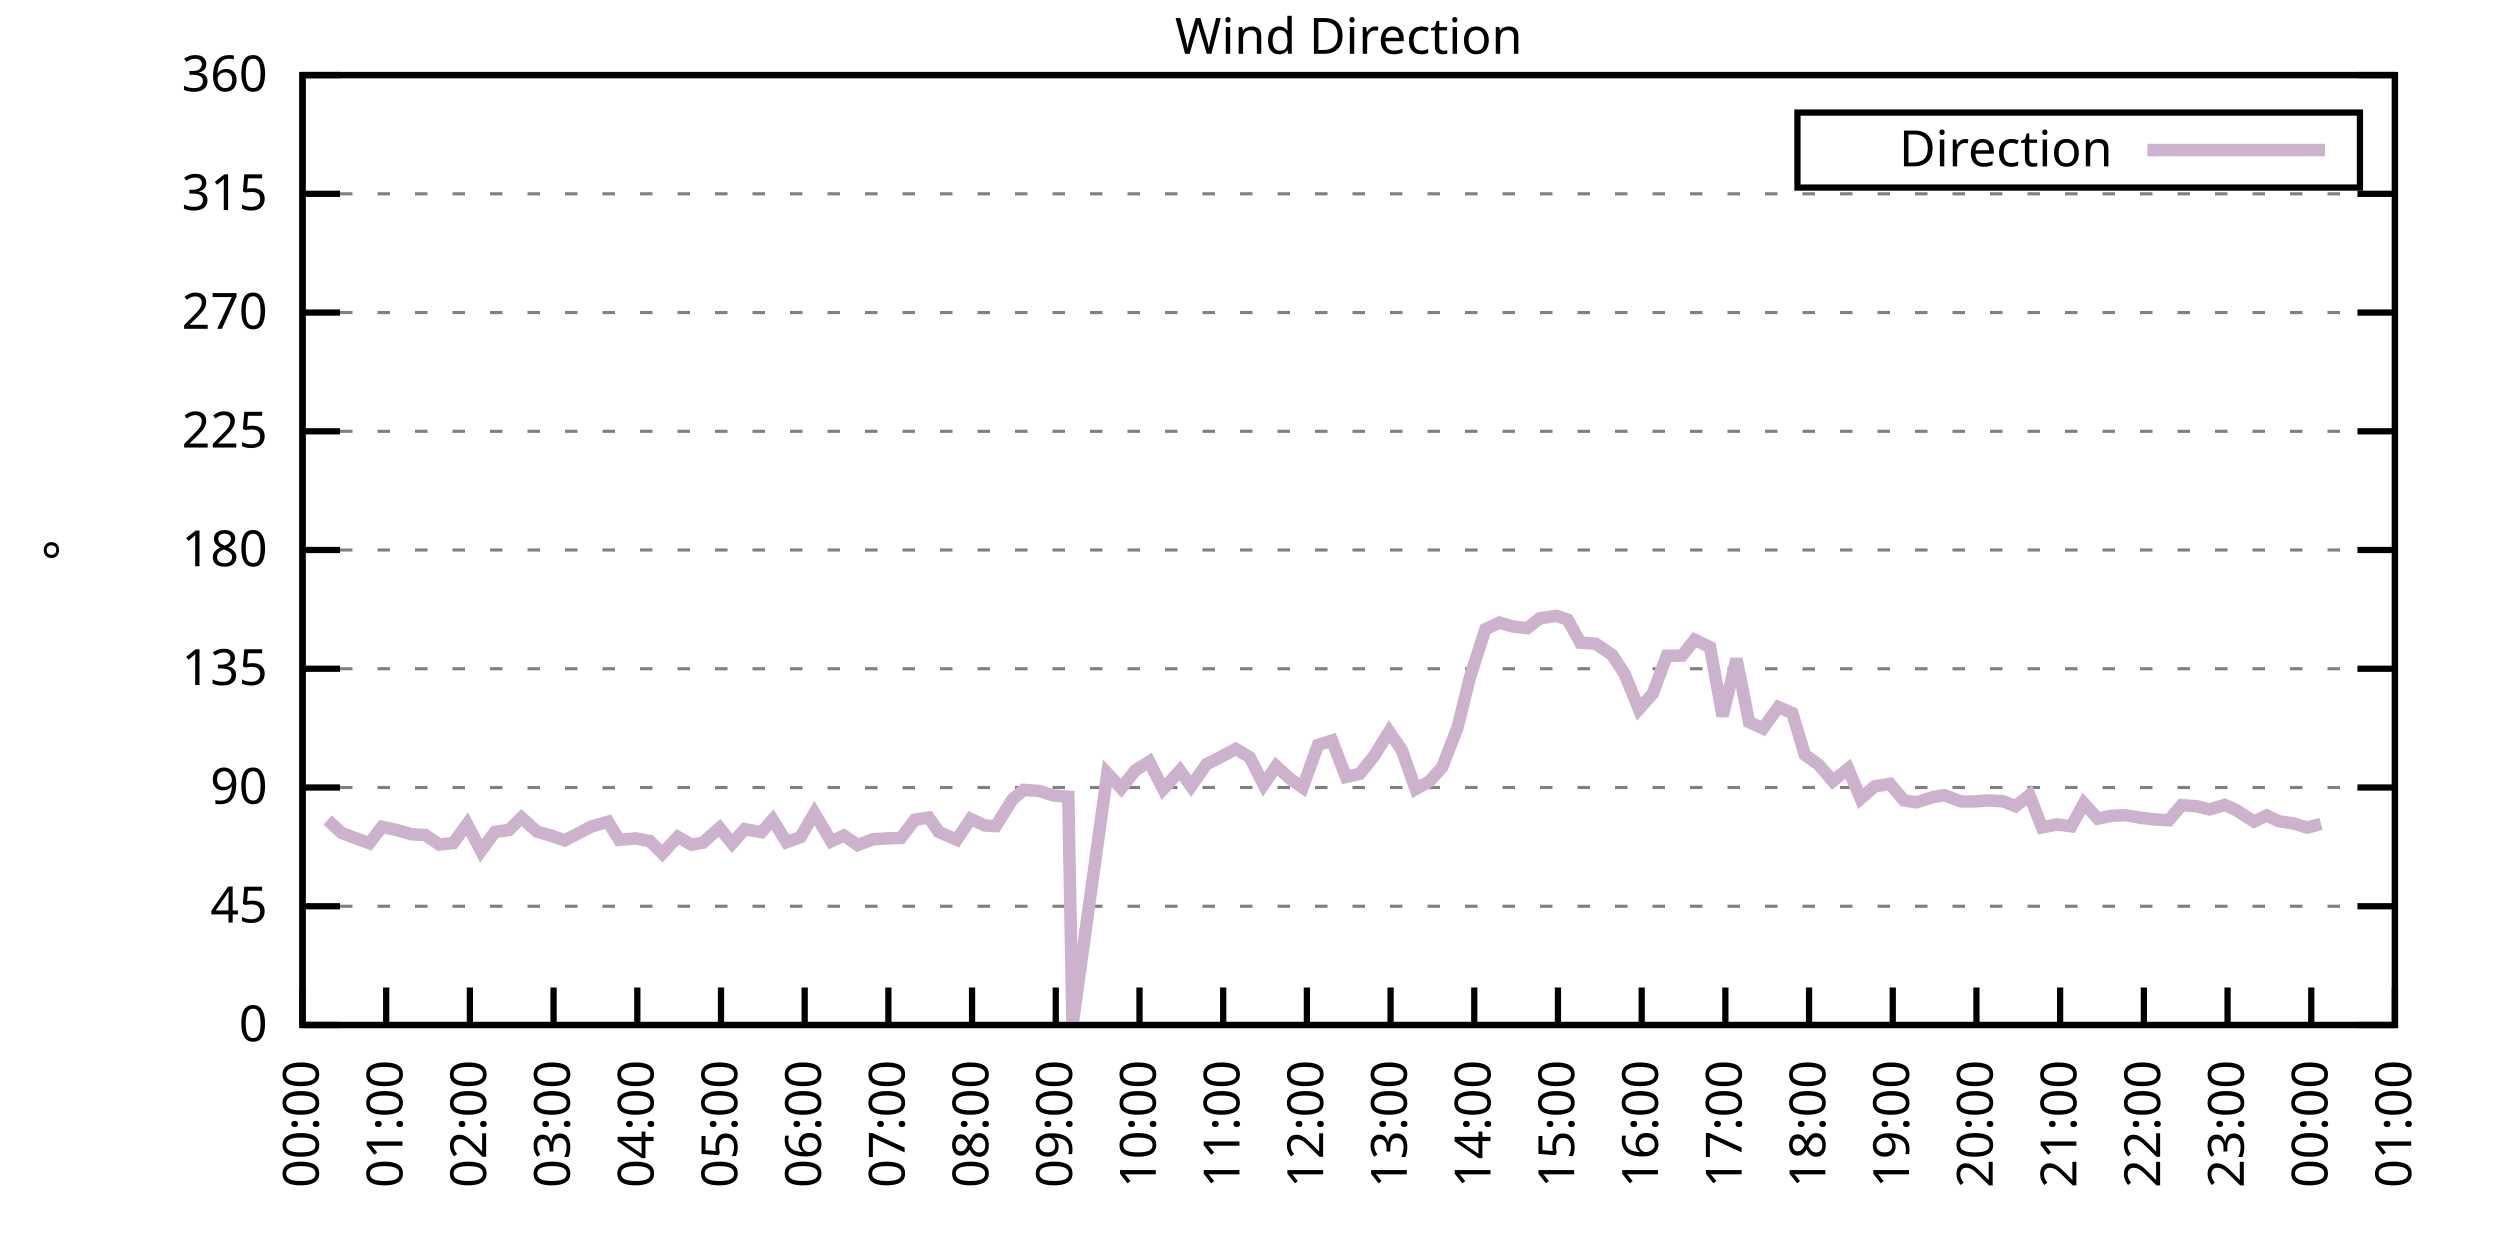
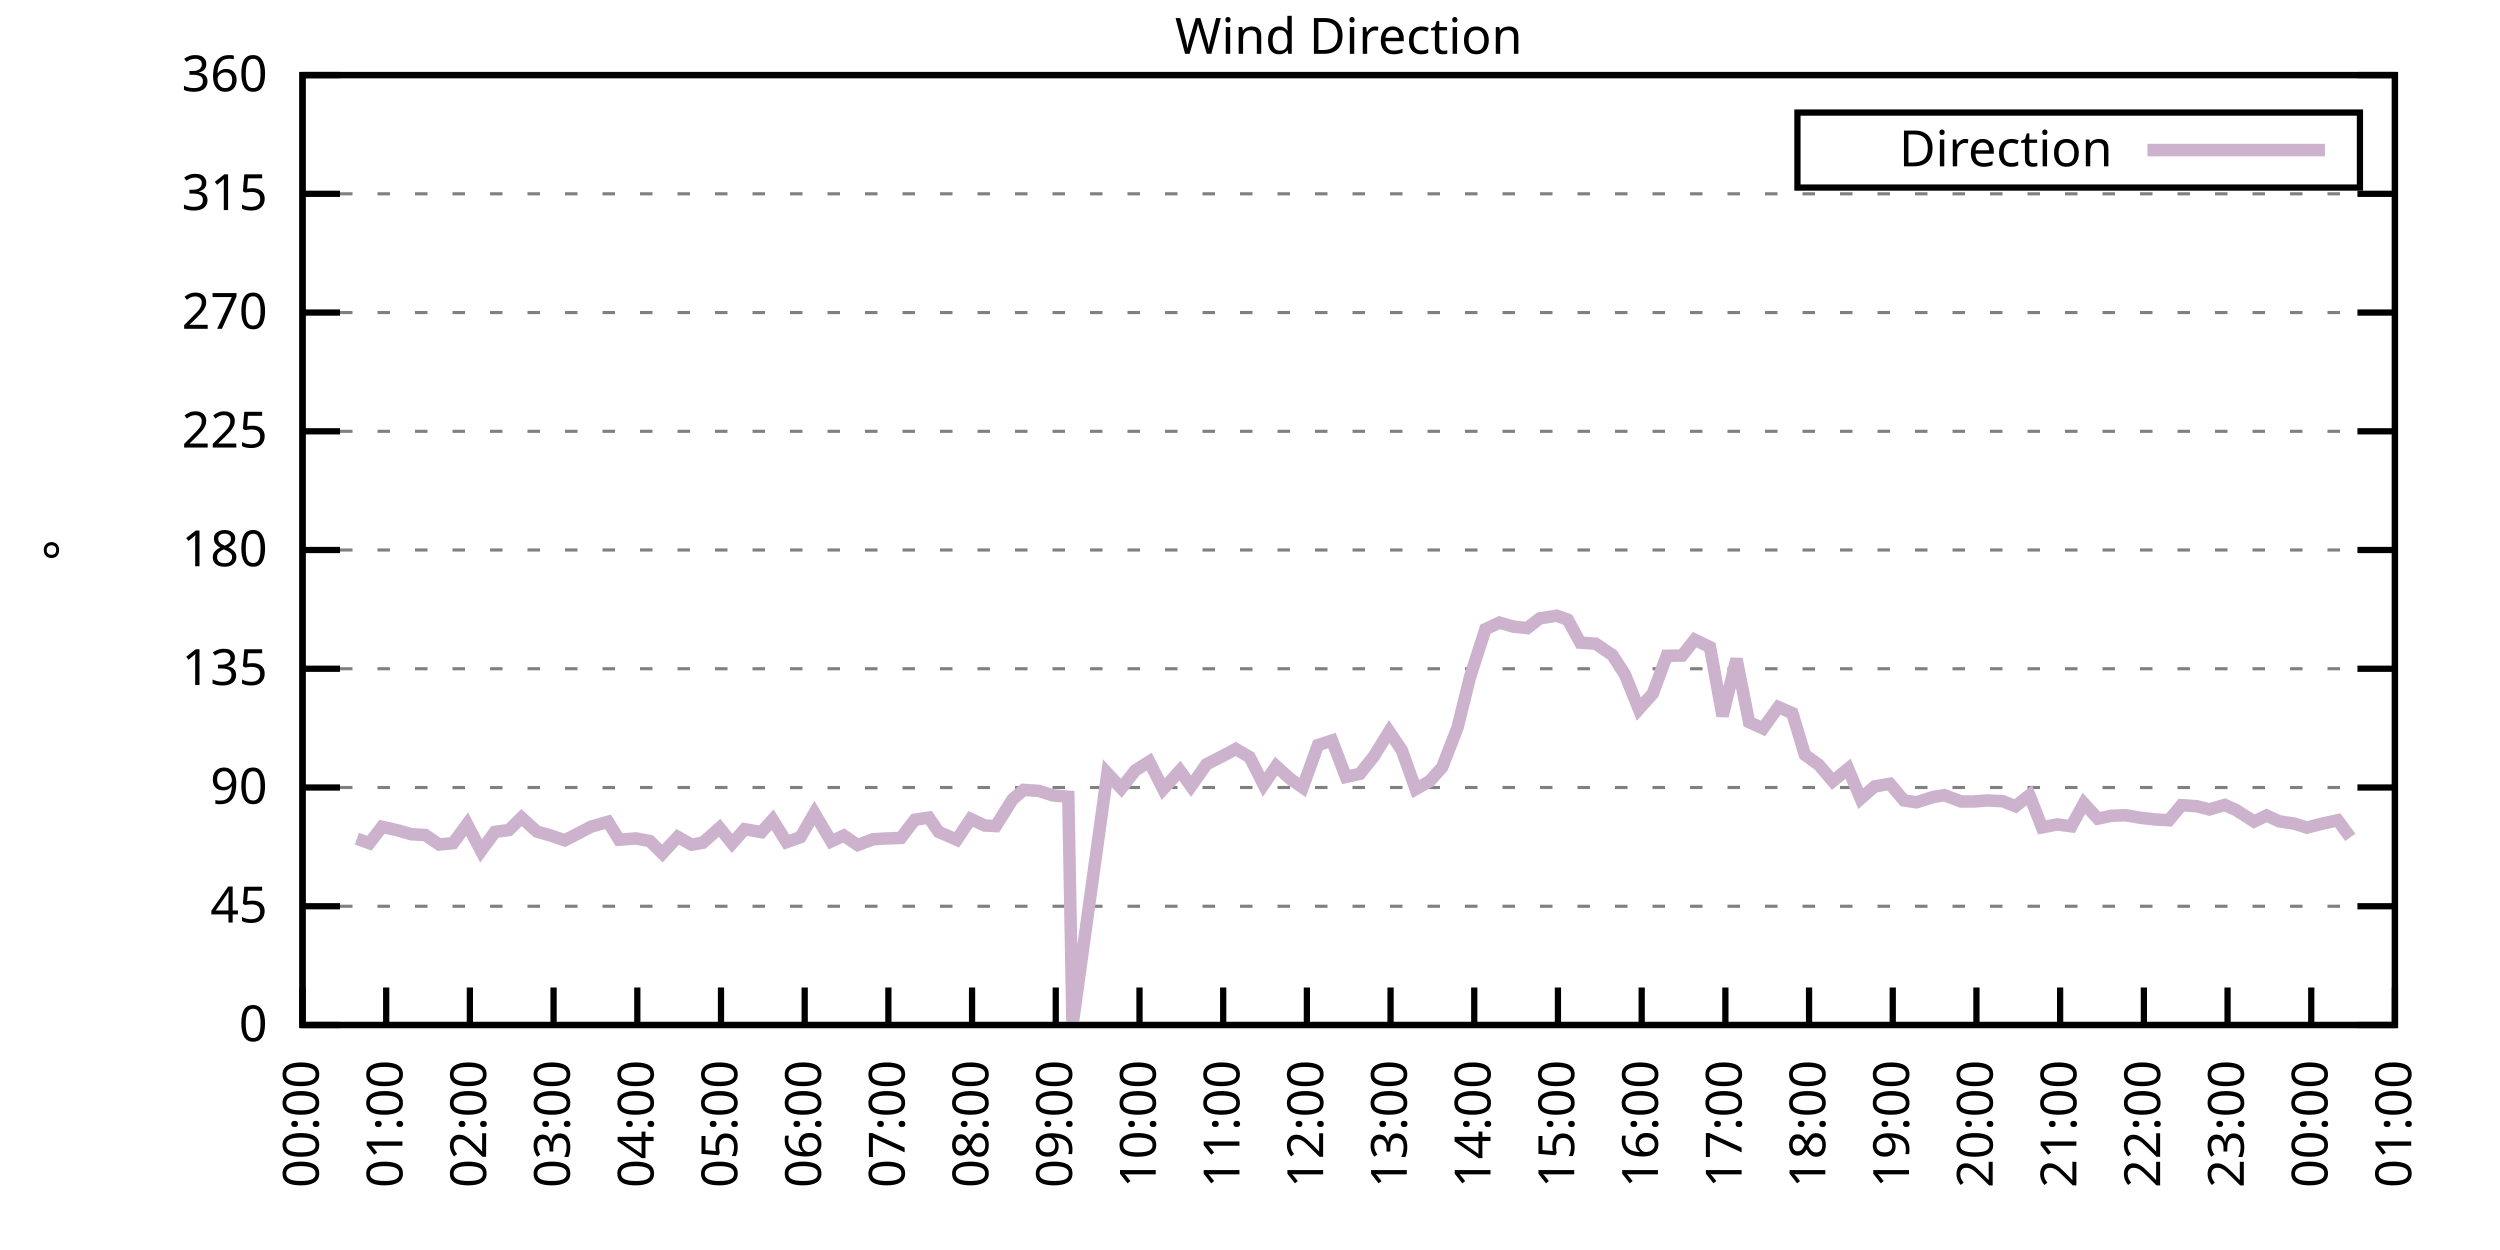
<svg xmlns="http://www.w3.org/2000/svg" xmlns:xlink="http://www.w3.org/1999/xlink" width="400" height="200" viewBox="0 0 400 200">
  <g id="gnuplot_canvas">
    <rect x="0" y="0" width="400" height="200" fill="none" />
    <defs>
      <circle id="gpDot" r="0.5" stroke-width="0.5" stroke="currentColor" />
      <path id="gpPt0" stroke-width="0.333" stroke="currentColor" d="M-1,0 h2 M0,-1 v2" />
      <path id="gpPt1" stroke-width="0.333" stroke="currentColor" d="M-1,-1 L1,1 M1,-1 L-1,1" />
      <path id="gpPt2" stroke-width="0.333" stroke="currentColor" d="M-1,0 L1,0 M0,-1 L0,1 M-1,-1 L1,1 M-1,1 L1,-1" />
      <rect id="gpPt3" stroke-width="0.333" stroke="currentColor" x="-1" y="-1" width="2" height="2" />
      <rect id="gpPt4" stroke-width="0.333" stroke="currentColor" fill="currentColor" x="-1" y="-1" width="2" height="2" />
      <circle id="gpPt5" stroke-width="0.333" stroke="currentColor" cx="0" cy="0" r="1" />
      <use xlink:href="#gpPt5" id="gpPt6" fill="currentColor" stroke="none" />
      <path id="gpPt7" stroke-width="0.333" stroke="currentColor" d="M0,-1.33 L-1.33,0.67 L1.33,0.67 z" />
      <use xlink:href="#gpPt7" id="gpPt8" fill="currentColor" stroke="none" />
      <use xlink:href="#gpPt7" id="gpPt9" stroke="currentColor" transform="rotate(180)" />
      <use xlink:href="#gpPt9" id="gpPt10" fill="currentColor" stroke="none" />
      <use xlink:href="#gpPt3" id="gpPt11" stroke="currentColor" transform="rotate(45)" />
      <use xlink:href="#gpPt11" id="gpPt12" fill="currentColor" stroke="none" />
      <path id="gpPt13" stroke-width="0.333" stroke="currentColor" d="M0,1.330 L1.265,0.411 L0.782,-1.067 L-0.782,-1.076 L-1.265,0.411 z" />
      <use xlink:href="#gpPt13" id="gpPt14" fill="currentColor" stroke="none" />
      <filter id="textbox" filterUnits="objectBoundingBox" x="0" y="0" height="1" width="1">
        <feFlood flood-color="white" flood-opacity="1" result="bgnd" />
        <feComposite in="SourceGraphic" in2="bgnd" operator="atop" />
      </filter>
      <filter id="greybox" filterUnits="objectBoundingBox" x="0" y="0" height="1" width="1">
        <feFlood flood-color="lightgrey" flood-opacity="1" result="grey" />
        <feComposite in="SourceGraphic" in2="grey" operator="atop" />
      </filter>
    </defs>
    <g fill="none" color="white" stroke="currentColor" stroke-width="1.00" stroke-linecap="butt" stroke-linejoin="miter">
</g>
    <g fill="none" color="black" stroke="currentColor" stroke-width="1.00" stroke-linecap="butt" stroke-linejoin="miter">
      <g stroke="none" shape-rendering="crispEdges">
        <polygon fill="rgb(255, 255, 255)" points="48.40,164.00 383.18,164.00 383.18,12.02 48.40,12.02 " />
      </g>
    </g>
    <g fill="none" color="black" stroke="currentColor" stroke-width="1.00" stroke-linecap="butt" stroke-linejoin="miter">
</g>
    <g fill="none" color="black" stroke="black" stroke-width="0.50" stroke-linecap="butt" stroke-linejoin="miter">
</g>
    <g fill="none" color="gray" stroke="currentColor" stroke-width="0.50" stroke-linecap="butt" stroke-linejoin="miter">
      <path stroke="gray" stroke-dasharray="2,4" class="gridline" d="M48.40,164.00 L383.19,164.00  " />
    </g>
    <g fill="none" color="gray" stroke="gray" stroke-width="1.00" stroke-linecap="butt" stroke-linejoin="miter">
</g>
    <g fill="none" color="black" stroke="currentColor" stroke-width="1.00" stroke-linecap="butt" stroke-linejoin="miter">
      <path stroke="black" d="M48.40,164.00 L54.40,164.00 M383.19,164.00 L377.19,164.00  " />
      <g transform="translate(42.80,166.60)" stroke="none" fill="black" font-family="Sans" font-size="8.00" text-anchor="end">
        <text>
          <tspan font-family="Sans"> 0</tspan>
        </text>
      </g>
    </g>
    <g fill="none" color="black" stroke="currentColor" stroke-width="1.00" stroke-linecap="butt" stroke-linejoin="miter">
</g>
    <g fill="none" color="black" stroke="black" stroke-width="0.50" stroke-linecap="butt" stroke-linejoin="miter">
</g>
    <g fill="none" color="gray" stroke="currentColor" stroke-width="0.50" stroke-linecap="butt" stroke-linejoin="miter">
      <path stroke="gray" stroke-dasharray="2,4" class="gridline" d="M48.40,145.00 L383.19,145.00  " />
    </g>
    <g fill="none" color="gray" stroke="gray" stroke-width="1.00" stroke-linecap="butt" stroke-linejoin="miter">
</g>
    <g fill="none" color="black" stroke="currentColor" stroke-width="1.00" stroke-linecap="butt" stroke-linejoin="miter">
      <path stroke="black" d="M48.40,145.00 L54.40,145.00 M383.19,145.00 L377.19,145.00  " />
      <g transform="translate(42.80,147.60)" stroke="none" fill="black" font-family="Sans" font-size="8.00" text-anchor="end">
        <text>
          <tspan font-family="Sans"> 45</tspan>
        </text>
      </g>
    </g>
    <g fill="none" color="black" stroke="currentColor" stroke-width="1.00" stroke-linecap="butt" stroke-linejoin="miter">
</g>
    <g fill="none" color="black" stroke="black" stroke-width="0.50" stroke-linecap="butt" stroke-linejoin="miter">
</g>
    <g fill="none" color="gray" stroke="currentColor" stroke-width="0.50" stroke-linecap="butt" stroke-linejoin="miter">
      <path stroke="gray" stroke-dasharray="2,4" class="gridline" d="M48.40,126.00 L383.19,126.00  " />
    </g>
    <g fill="none" color="gray" stroke="gray" stroke-width="1.00" stroke-linecap="butt" stroke-linejoin="miter">
</g>
    <g fill="none" color="black" stroke="currentColor" stroke-width="1.00" stroke-linecap="butt" stroke-linejoin="miter">
      <path stroke="black" d="M48.40,126.00 L54.40,126.00 M383.19,126.00 L377.19,126.00  " />
      <g transform="translate(42.80,128.60)" stroke="none" fill="black" font-family="Sans" font-size="8.00" text-anchor="end">
        <text>
          <tspan font-family="Sans"> 90</tspan>
        </text>
      </g>
    </g>
    <g fill="none" color="black" stroke="currentColor" stroke-width="1.00" stroke-linecap="butt" stroke-linejoin="miter">
</g>
    <g fill="none" color="black" stroke="black" stroke-width="0.50" stroke-linecap="butt" stroke-linejoin="miter">
</g>
    <g fill="none" color="gray" stroke="currentColor" stroke-width="0.50" stroke-linecap="butt" stroke-linejoin="miter">
      <path stroke="gray" stroke-dasharray="2,4" class="gridline" d="M48.40,107.00 L383.19,107.00  " />
    </g>
    <g fill="none" color="gray" stroke="gray" stroke-width="1.00" stroke-linecap="butt" stroke-linejoin="miter">
</g>
    <g fill="none" color="black" stroke="currentColor" stroke-width="1.00" stroke-linecap="butt" stroke-linejoin="miter">
      <path stroke="black" d="M48.40,107.00 L54.40,107.00 M383.19,107.00 L377.19,107.00  " />
      <g transform="translate(42.80,109.60)" stroke="none" fill="black" font-family="Sans" font-size="8.00" text-anchor="end">
        <text>
          <tspan font-family="Sans"> 135</tspan>
        </text>
      </g>
    </g>
    <g fill="none" color="black" stroke="currentColor" stroke-width="1.00" stroke-linecap="butt" stroke-linejoin="miter">
</g>
    <g fill="none" color="black" stroke="black" stroke-width="0.50" stroke-linecap="butt" stroke-linejoin="miter">
</g>
    <g fill="none" color="gray" stroke="currentColor" stroke-width="0.50" stroke-linecap="butt" stroke-linejoin="miter">
      <path stroke="gray" stroke-dasharray="2,4" class="gridline" d="M48.40,88.00 L383.19,88.00  " />
    </g>
    <g fill="none" color="gray" stroke="gray" stroke-width="1.00" stroke-linecap="butt" stroke-linejoin="miter">
</g>
    <g fill="none" color="black" stroke="currentColor" stroke-width="1.00" stroke-linecap="butt" stroke-linejoin="miter">
      <path stroke="black" d="M48.40,88.00 L54.40,88.00 M383.19,88.00 L377.19,88.00  " />
      <g transform="translate(42.80,90.60)" stroke="none" fill="black" font-family="Sans" font-size="8.00" text-anchor="end">
        <text>
          <tspan font-family="Sans"> 180</tspan>
        </text>
      </g>
    </g>
    <g fill="none" color="black" stroke="currentColor" stroke-width="1.00" stroke-linecap="butt" stroke-linejoin="miter">
</g>
    <g fill="none" color="black" stroke="black" stroke-width="0.50" stroke-linecap="butt" stroke-linejoin="miter">
</g>
    <g fill="none" color="gray" stroke="currentColor" stroke-width="0.50" stroke-linecap="butt" stroke-linejoin="miter">
      <path stroke="gray" stroke-dasharray="2,4" class="gridline" d="M48.40,69.01 L383.19,69.01  " />
    </g>
    <g fill="none" color="gray" stroke="gray" stroke-width="1.00" stroke-linecap="butt" stroke-linejoin="miter">
</g>
    <g fill="none" color="black" stroke="currentColor" stroke-width="1.00" stroke-linecap="butt" stroke-linejoin="miter">
      <path stroke="black" d="M48.40,69.01 L54.40,69.01 M383.19,69.01 L377.19,69.01  " />
      <g transform="translate(42.80,71.61)" stroke="none" fill="black" font-family="Sans" font-size="8.00" text-anchor="end">
        <text>
          <tspan font-family="Sans"> 225</tspan>
        </text>
      </g>
    </g>
    <g fill="none" color="black" stroke="currentColor" stroke-width="1.00" stroke-linecap="butt" stroke-linejoin="miter">
</g>
    <g fill="none" color="black" stroke="black" stroke-width="0.50" stroke-linecap="butt" stroke-linejoin="miter">
</g>
    <g fill="none" color="gray" stroke="currentColor" stroke-width="0.50" stroke-linecap="butt" stroke-linejoin="miter">
      <path stroke="gray" stroke-dasharray="2,4" class="gridline" d="M48.40,50.01 L383.19,50.01  " />
    </g>
    <g fill="none" color="gray" stroke="gray" stroke-width="1.00" stroke-linecap="butt" stroke-linejoin="miter">
</g>
    <g fill="none" color="black" stroke="currentColor" stroke-width="1.00" stroke-linecap="butt" stroke-linejoin="miter">
      <path stroke="black" d="M48.40,50.01 L54.40,50.01 M383.19,50.01 L377.19,50.01  " />
      <g transform="translate(42.80,52.61)" stroke="none" fill="black" font-family="Sans" font-size="8.00" text-anchor="end">
        <text>
          <tspan font-family="Sans"> 270</tspan>
        </text>
      </g>
    </g>
    <g fill="none" color="black" stroke="currentColor" stroke-width="1.00" stroke-linecap="butt" stroke-linejoin="miter">
</g>
    <g fill="none" color="black" stroke="black" stroke-width="0.50" stroke-linecap="butt" stroke-linejoin="miter">
</g>
    <g fill="none" color="gray" stroke="currentColor" stroke-width="0.50" stroke-linecap="butt" stroke-linejoin="miter">
      <path stroke="gray" stroke-dasharray="2,4" class="gridline" d="M48.40,31.01 L383.19,31.01  " />
    </g>
    <g fill="none" color="gray" stroke="gray" stroke-width="1.00" stroke-linecap="butt" stroke-linejoin="miter">
</g>
    <g fill="none" color="black" stroke="currentColor" stroke-width="1.00" stroke-linecap="butt" stroke-linejoin="miter">
      <path stroke="black" d="M48.40,31.01 L54.40,31.01 M383.19,31.01 L377.19,31.01  " />
      <g transform="translate(42.80,33.61)" stroke="none" fill="black" font-family="Sans" font-size="8.00" text-anchor="end">
        <text>
          <tspan font-family="Sans"> 315</tspan>
        </text>
      </g>
    </g>
    <g fill="none" color="black" stroke="currentColor" stroke-width="1.00" stroke-linecap="butt" stroke-linejoin="miter">
</g>
    <g fill="none" color="black" stroke="black" stroke-width="0.50" stroke-linecap="butt" stroke-linejoin="miter">
</g>
    <g fill="none" color="gray" stroke="currentColor" stroke-width="0.50" stroke-linecap="butt" stroke-linejoin="miter">
      <path stroke="gray" stroke-dasharray="2,4" class="gridline" d="M48.40,12.01 L383.19,12.01  " />
    </g>
    <g fill="none" color="gray" stroke="gray" stroke-width="1.00" stroke-linecap="butt" stroke-linejoin="miter">
</g>
    <g fill="none" color="black" stroke="currentColor" stroke-width="1.00" stroke-linecap="butt" stroke-linejoin="miter">
      <path stroke="black" d="M48.40,12.01 L54.40,12.01 M383.19,12.01 L377.19,12.01  " />
      <g transform="translate(42.80,14.61)" stroke="none" fill="black" font-family="Sans" font-size="8.00" text-anchor="end">
        <text>
          <tspan font-family="Sans"> 360</tspan>
        </text>
      </g>
    </g>
    <g fill="none" color="black" stroke="currentColor" stroke-width="1.00" stroke-linecap="butt" stroke-linejoin="miter">
      <path stroke="black" d="M48.40,164.00 L48.40,158.00  " />
      <g transform="translate(51.00,169.60) rotate(270.00)" stroke="none" fill="black" font-family="Sans" font-size="8.00" text-anchor="end">
        <text>
          <tspan font-family="Sans">00:00</tspan>
        </text>
      </g>
    </g>
    <g fill="none" color="black" stroke="currentColor" stroke-width="1.00" stroke-linecap="butt" stroke-linejoin="miter">
      <path stroke="black" d="M61.79,164.00 L61.79,158.00  " />
      <g transform="translate(64.39,169.60) rotate(270.00)" stroke="none" fill="black" font-family="Sans" font-size="8.00" text-anchor="end">
        <text>
          <tspan font-family="Sans">01:00</tspan>
        </text>
      </g>
    </g>
    <g fill="none" color="black" stroke="currentColor" stroke-width="1.00" stroke-linecap="butt" stroke-linejoin="miter">
      <path stroke="black" d="M75.18,164.00 L75.18,158.00  " />
      <g transform="translate(77.78,169.60) rotate(270.00)" stroke="none" fill="black" font-family="Sans" font-size="8.00" text-anchor="end">
        <text>
          <tspan font-family="Sans">02:00</tspan>
        </text>
      </g>
    </g>
    <g fill="none" color="black" stroke="currentColor" stroke-width="1.00" stroke-linecap="butt" stroke-linejoin="miter">
      <path stroke="black" d="M88.57,164.00 L88.57,158.00  " />
      <g transform="translate(91.17,169.60) rotate(270.00)" stroke="none" fill="black" font-family="Sans" font-size="8.00" text-anchor="end">
        <text>
          <tspan font-family="Sans">03:00</tspan>
        </text>
      </g>
    </g>
    <g fill="none" color="black" stroke="currentColor" stroke-width="1.00" stroke-linecap="butt" stroke-linejoin="miter">
      <path stroke="black" d="M101.97,164.00 L101.97,158.00  " />
      <g transform="translate(104.57,169.60) rotate(270.00)" stroke="none" fill="black" font-family="Sans" font-size="8.00" text-anchor="end">
        <text>
          <tspan font-family="Sans">04:00</tspan>
        </text>
      </g>
    </g>
    <g fill="none" color="black" stroke="currentColor" stroke-width="1.00" stroke-linecap="butt" stroke-linejoin="miter">
      <path stroke="black" d="M115.36,164.00 L115.36,158.00  " />
      <g transform="translate(117.96,169.60) rotate(270.00)" stroke="none" fill="black" font-family="Sans" font-size="8.00" text-anchor="end">
        <text>
          <tspan font-family="Sans">05:00</tspan>
        </text>
      </g>
    </g>
    <g fill="none" color="black" stroke="currentColor" stroke-width="1.00" stroke-linecap="butt" stroke-linejoin="miter">
      <path stroke="black" d="M128.75,164.00 L128.75,158.00  " />
      <g transform="translate(131.35,169.60) rotate(270.00)" stroke="none" fill="black" font-family="Sans" font-size="8.00" text-anchor="end">
        <text>
          <tspan font-family="Sans">06:00</tspan>
        </text>
      </g>
    </g>
    <g fill="none" color="black" stroke="currentColor" stroke-width="1.00" stroke-linecap="butt" stroke-linejoin="miter">
      <path stroke="black" d="M142.14,164.00 L142.14,158.00  " />
      <g transform="translate(144.74,169.60) rotate(270.00)" stroke="none" fill="black" font-family="Sans" font-size="8.00" text-anchor="end">
        <text>
          <tspan font-family="Sans">07:00</tspan>
        </text>
      </g>
    </g>
    <g fill="none" color="black" stroke="currentColor" stroke-width="1.00" stroke-linecap="butt" stroke-linejoin="miter">
      <path stroke="black" d="M155.53,164.00 L155.53,158.00  " />
      <g transform="translate(158.13,169.60) rotate(270.00)" stroke="none" fill="black" font-family="Sans" font-size="8.00" text-anchor="end">
        <text>
          <tspan font-family="Sans">08:00</tspan>
        </text>
      </g>
    </g>
    <g fill="none" color="black" stroke="currentColor" stroke-width="1.00" stroke-linecap="butt" stroke-linejoin="miter">
      <path stroke="black" d="M168.92,164.00 L168.92,158.00  " />
      <g transform="translate(171.52,169.60) rotate(270.00)" stroke="none" fill="black" font-family="Sans" font-size="8.00" text-anchor="end">
        <text>
          <tspan font-family="Sans">09:00</tspan>
        </text>
      </g>
    </g>
    <g fill="none" color="black" stroke="currentColor" stroke-width="1.00" stroke-linecap="butt" stroke-linejoin="miter">
      <path stroke="black" d="M182.32,164.00 L182.32,158.00  " />
      <g transform="translate(184.92,169.60) rotate(270.00)" stroke="none" fill="black" font-family="Sans" font-size="8.00" text-anchor="end">
        <text>
          <tspan font-family="Sans">10:00</tspan>
        </text>
      </g>
    </g>
    <g fill="none" color="black" stroke="currentColor" stroke-width="1.00" stroke-linecap="butt" stroke-linejoin="miter">
      <path stroke="black" d="M195.71,164.00 L195.71,158.00  " />
      <g transform="translate(198.31,169.60) rotate(270.00)" stroke="none" fill="black" font-family="Sans" font-size="8.00" text-anchor="end">
        <text>
          <tspan font-family="Sans">11:00</tspan>
        </text>
      </g>
    </g>
    <g fill="none" color="black" stroke="currentColor" stroke-width="1.00" stroke-linecap="butt" stroke-linejoin="miter">
      <path stroke="black" d="M209.10,164.00 L209.10,158.00  " />
      <g transform="translate(211.70,169.60) rotate(270.00)" stroke="none" fill="black" font-family="Sans" font-size="8.00" text-anchor="end">
        <text>
          <tspan font-family="Sans">12:00</tspan>
        </text>
      </g>
    </g>
    <g fill="none" color="black" stroke="currentColor" stroke-width="1.00" stroke-linecap="butt" stroke-linejoin="miter">
      <path stroke="black" d="M222.49,164.00 L222.49,158.00  " />
      <g transform="translate(225.09,169.60) rotate(270.00)" stroke="none" fill="black" font-family="Sans" font-size="8.00" text-anchor="end">
        <text>
          <tspan font-family="Sans">13:00</tspan>
        </text>
      </g>
    </g>
    <g fill="none" color="black" stroke="currentColor" stroke-width="1.00" stroke-linecap="butt" stroke-linejoin="miter">
      <path stroke="black" d="M235.88,164.00 L235.88,158.00  " />
      <g transform="translate(238.48,169.60) rotate(270.00)" stroke="none" fill="black" font-family="Sans" font-size="8.00" text-anchor="end">
        <text>
          <tspan font-family="Sans">14:00</tspan>
        </text>
      </g>
    </g>
    <g fill="none" color="black" stroke="currentColor" stroke-width="1.00" stroke-linecap="butt" stroke-linejoin="miter">
      <path stroke="black" d="M249.27,164.00 L249.27,158.00  " />
      <g transform="translate(251.87,169.60) rotate(270.00)" stroke="none" fill="black" font-family="Sans" font-size="8.00" text-anchor="end">
        <text>
          <tspan font-family="Sans">15:00</tspan>
        </text>
      </g>
    </g>
    <g fill="none" color="black" stroke="currentColor" stroke-width="1.00" stroke-linecap="butt" stroke-linejoin="miter">
      <path stroke="black" d="M262.67,164.00 L262.67,158.00  " />
      <g transform="translate(265.27,169.60) rotate(270.00)" stroke="none" fill="black" font-family="Sans" font-size="8.00" text-anchor="end">
        <text>
          <tspan font-family="Sans">16:00</tspan>
        </text>
      </g>
    </g>
    <g fill="none" color="black" stroke="currentColor" stroke-width="1.00" stroke-linecap="butt" stroke-linejoin="miter">
      <path stroke="black" d="M276.06,164.00 L276.06,158.00  " />
      <g transform="translate(278.66,169.60) rotate(270.00)" stroke="none" fill="black" font-family="Sans" font-size="8.00" text-anchor="end">
        <text>
          <tspan font-family="Sans">17:00</tspan>
        </text>
      </g>
    </g>
    <g fill="none" color="black" stroke="currentColor" stroke-width="1.00" stroke-linecap="butt" stroke-linejoin="miter">
      <path stroke="black" d="M289.45,164.00 L289.45,158.00  " />
      <g transform="translate(292.05,169.60) rotate(270.00)" stroke="none" fill="black" font-family="Sans" font-size="8.00" text-anchor="end">
        <text>
          <tspan font-family="Sans">18:00</tspan>
        </text>
      </g>
    </g>
    <g fill="none" color="black" stroke="currentColor" stroke-width="1.00" stroke-linecap="butt" stroke-linejoin="miter">
      <path stroke="black" d="M302.84,164.00 L302.84,158.00  " />
      <g transform="translate(305.44,169.60) rotate(270.00)" stroke="none" fill="black" font-family="Sans" font-size="8.00" text-anchor="end">
        <text>
          <tspan font-family="Sans">19:00</tspan>
        </text>
      </g>
    </g>
    <g fill="none" color="black" stroke="currentColor" stroke-width="1.00" stroke-linecap="butt" stroke-linejoin="miter">
      <path stroke="black" d="M316.23,164.00 L316.23,158.00  " />
      <g transform="translate(318.83,169.60) rotate(270.00)" stroke="none" fill="black" font-family="Sans" font-size="8.00" text-anchor="end">
        <text>
          <tspan font-family="Sans">20:00</tspan>
        </text>
      </g>
    </g>
    <g fill="none" color="black" stroke="currentColor" stroke-width="1.00" stroke-linecap="butt" stroke-linejoin="miter">
      <path stroke="black" d="M329.62,164.00 L329.62,158.00  " />
      <g transform="translate(332.22,169.60) rotate(270.00)" stroke="none" fill="black" font-family="Sans" font-size="8.00" text-anchor="end">
        <text>
          <tspan font-family="Sans">21:00</tspan>
        </text>
      </g>
    </g>
    <g fill="none" color="black" stroke="currentColor" stroke-width="1.00" stroke-linecap="butt" stroke-linejoin="miter">
      <path stroke="black" d="M343.02,164.00 L343.02,158.00  " />
      <g transform="translate(345.62,169.60) rotate(270.00)" stroke="none" fill="black" font-family="Sans" font-size="8.00" text-anchor="end">
        <text>
          <tspan font-family="Sans">22:00</tspan>
        </text>
      </g>
    </g>
    <g fill="none" color="black" stroke="currentColor" stroke-width="1.00" stroke-linecap="butt" stroke-linejoin="miter">
      <path stroke="black" d="M356.41,164.00 L356.41,158.00  " />
      <g transform="translate(359.01,169.60) rotate(270.00)" stroke="none" fill="black" font-family="Sans" font-size="8.00" text-anchor="end">
        <text>
          <tspan font-family="Sans">23:00</tspan>
        </text>
      </g>
    </g>
    <g fill="none" color="black" stroke="currentColor" stroke-width="1.00" stroke-linecap="butt" stroke-linejoin="miter">
      <path stroke="black" d="M369.80,164.00 L369.80,158.00  " />
      <g transform="translate(372.40,169.60) rotate(270.00)" stroke="none" fill="black" font-family="Sans" font-size="8.00" text-anchor="end">
        <text>
          <tspan font-family="Sans">00:00</tspan>
        </text>
      </g>
    </g>
    <g fill="none" color="black" stroke="currentColor" stroke-width="1.00" stroke-linecap="butt" stroke-linejoin="miter">
      <path stroke="black" d="M383.19,164.00 L383.19,158.00  " />
      <g transform="translate(385.79,169.60) rotate(270.00)" stroke="none" fill="black" font-family="Sans" font-size="8.00" text-anchor="end">
        <text>
          <tspan font-family="Sans">01:00</tspan>
        </text>
      </g>
    </g>
    <g fill="none" color="black" stroke="currentColor" stroke-width="1.00" stroke-linecap="butt" stroke-linejoin="miter">
</g>
    <g fill="none" color="black" stroke="currentColor" stroke-width="1.00" stroke-linecap="butt" stroke-linejoin="miter">
      <path stroke="black" d="M48.40,12.01 L48.40,164.00 L383.19,164.00 L383.19,12.01 L48.40,12.01 Z  " />
    </g>
    <g fill="none" color="black" stroke="currentColor" stroke-width="1.00" stroke-linecap="butt" stroke-linejoin="miter">
</g>
    <g fill="none" color="black" stroke="currentColor" stroke-width="1.00" stroke-linecap="butt" stroke-linejoin="miter">
      <path stroke="black" d="M287.59,30.01 L287.59,18.01 L377.59,18.01 L377.59,30.01 L287.59,30.01 Z  " />
    </g>
    <g id="Wind_direction_plot_1">
      <g fill="none" color="white" stroke="black" stroke-width="2.00" stroke-linecap="butt" stroke-linejoin="miter">
</g>
      <g fill="none" color="black" stroke="currentColor" stroke-width="2.00" stroke-linecap="butt" stroke-linejoin="miter">
        <g transform="translate(337.99,26.61)" stroke="none" fill="black" font-family="Sans" font-size="8.00" text-anchor="end">
          <text>
            <tspan font-family="Sans">Direction</tspan>
          </text>
        </g>
      </g>
      <g fill="none" color="black" stroke="currentColor" stroke-width="2.00" stroke-linecap="butt" stroke-linejoin="miter">
-         <path stroke="rgb(204, 178, 204)" d="M343.59,24.01 L371.99,24.01 M52.42,131.20 L54.65,133.26 L57.10,134.19 L59.11,134.91 L61.12,132.29 L63.58,132.84   L65.81,133.48 L68.04,133.60 L70.27,135.12 L72.50,134.91 L74.74,131.87 L76.97,136.14 L79.20,133.10 L81.43,132.80   L83.44,130.82 L85.90,133.05 L88.13,133.69 L90.36,134.45 L92.59,133.31 L94.60,132.25 L97.28,131.49 L99.06,134.36   L101.74,134.15 L103.98,134.57 L105.98,136.56 L108.44,133.90 L110.67,135.16 L112.46,134.83 L115.13,132.46 L117.14,134.95   L119.15,132.67 L121.83,133.14 L123.62,131.15 L125.85,134.74 L128.08,133.94 L130.31,130.10 L132.99,134.62 L135.00,133.69   L137.23,135.21 L139.69,134.28 L141.92,134.15 L144.15,134.07 L146.38,131.15 L148.61,130.82 L150.18,133.10 L153.08,134.36   L155.31,131.03 L157.54,132.08 L159.33,132.17 L162.01,127.90 L163.79,126.38 L166.25,126.55 L168.48,127.27 L170.93,127.48   L171.60,164.00 L177.18,123.72 L179.41,126.13 L181.65,123.26 L183.88,121.86 L186.11,126.26 L188.79,123.30 L190.57,125.79   L193.03,122.29 L195.26,121.15 L197.72,119.84 L199.95,121.15 L202.18,125.54 L204.19,122.58 L206.42,124.61 L208.43,126.00   L210.88,119.21 L213.12,118.49 L215.35,124.31 L217.58,123.81 L219.81,121.02 L222.27,117.05 L224.28,120.01 L226.51,126.26   L228.74,124.99 L230.75,122.75 L233.20,116.42 L235.21,108.31 L237.67,100.67 L239.90,99.62 L242.13,100.25 L244.36,100.50   L246.37,98.94 L249.05,98.52 L250.84,99.15 L252.85,102.82 L255.30,102.99 L257.98,104.81 L259.99,107.93 L262.22,113.46   L264.45,110.97 L266.68,104.93 L269.14,104.89 L271.15,102.36 L273.60,103.54 L275.61,114.56 L277.84,105.44 L279.85,115.53   L282.08,116.55 L284.54,113.13 L286.77,114.10 L288.78,120.77 L291.01,122.37 L293.24,124.99 L295.70,123.00 L297.71,127.78   L299.94,125.83 L302.39,125.41 L304.63,128.07 L306.63,128.37 L309.31,127.52 L311.10,127.23 L313.78,128.24 L315.79,128.24   L318.02,128.07 L320.47,128.20 L322.48,129.00 L324.71,127.23 L326.72,132.38 L329.18,131.91 L331.41,132.21 L333.42,128.54   L335.65,130.98 L337.88,130.52 L340.11,130.44 L342.57,130.86 L344.80,131.11 L347.03,131.24 L349.04,128.83 L351.50,129.00   L353.51,129.51 L355.96,128.79 L357.75,129.59 L360.65,131.45 L362.66,130.48 L364.66,131.41 L367.12,131.79 L369.13,132.42   L371.36,131.83  " />
+         <path stroke="rgb(204, 178, 204)" d="M343.59,24.01 L371.99,24.01 M57.10,134.19 L59.11,134.91 L61.12,132.29 L63.58,132.84 L65.81,133.48 L68.04,133.60   L70.27,135.12 L72.50,134.91 L74.74,131.87 L76.97,136.14 L79.20,133.10 L81.43,132.80 L83.44,130.82 L85.90,133.05   L88.13,133.69 L90.36,134.45 L92.59,133.31 L94.60,132.25 L97.28,131.49 L99.06,134.36 L101.74,134.15 L103.98,134.57   L105.98,136.56 L108.44,133.90 L110.67,135.16 L112.46,134.83 L115.13,132.46 L117.14,134.95 L119.15,132.67 L121.83,133.14   L123.62,131.15 L125.85,134.74 L128.08,133.94 L130.31,130.10 L132.99,134.62 L135.00,133.69 L137.23,135.21 L139.69,134.28   L141.92,134.15 L144.15,134.07 L146.38,131.15 L148.61,130.82 L150.18,133.10 L153.08,134.36 L155.31,131.03 L157.54,132.08   L159.33,132.17 L162.01,127.90 L163.79,126.38 L166.25,126.55 L168.48,127.27 L170.93,127.48 L171.60,164.00 L177.18,123.72   L179.41,126.13 L181.65,123.26 L183.88,121.86 L186.11,126.26 L188.79,123.30 L190.57,125.79 L193.03,122.29 L195.26,121.15   L197.72,119.84 L199.95,121.15 L202.18,125.54 L204.19,122.58 L206.42,124.61 L208.43,126.00 L210.88,119.21 L213.12,118.49   L215.35,124.31 L217.58,123.81 L219.81,121.02 L222.27,117.05 L224.28,120.01 L226.51,126.26 L228.74,124.99 L230.75,122.75   L233.20,116.42 L235.21,108.31 L237.67,100.67 L239.90,99.62 L242.13,100.25 L244.36,100.50 L246.37,98.94 L249.05,98.52   L250.84,99.15 L252.85,102.82 L255.30,102.99 L257.98,104.81 L259.99,107.93 L262.22,113.46 L264.45,110.97 L266.68,104.93   L269.14,104.89 L271.15,102.36 L273.60,103.54 L275.61,114.56 L277.84,105.44 L279.85,115.53 L282.08,116.55 L284.54,113.13   L286.77,114.10 L288.78,120.77 L291.01,122.37 L293.24,124.99 L295.70,123.00 L297.71,127.78 L299.94,125.83 L302.39,125.41   L304.63,128.07 L306.63,128.37 L309.31,127.52 L311.10,127.23 L313.78,128.24 L315.79,128.24 L318.02,128.07 L320.47,128.20   L322.48,129.00 L324.71,127.23 L326.72,132.38 L329.18,131.91 L331.41,132.21 L333.42,128.54 L335.65,130.98 L337.88,130.52   L340.11,130.44 L342.57,130.86 L344.80,131.11 L347.03,131.24 L349.04,128.83 L351.50,129.00 L353.51,129.51 L355.96,128.79   L357.75,129.59 L360.65,131.45 L362.66,130.48 L364.66,131.41 L367.12,131.79 L369.13,132.42 L371.36,131.83 L374.04,131.24   L376.05,133.98  " />
      </g>
    </g>
    <g fill="none" color="black" stroke="currentColor" stroke-width="2.00" stroke-linecap="butt" stroke-linejoin="miter">
</g>
    <g fill="none" color="black" stroke="black" stroke-width="1.00" stroke-linecap="butt" stroke-linejoin="miter">
</g>
    <g fill="none" color="black" stroke="currentColor" stroke-width="1.00" stroke-linecap="butt" stroke-linejoin="miter">
      <path stroke="black" d="M48.40,12.01 L48.40,164.00 L383.19,164.00 L383.19,12.01 L48.40,12.01 Z  " />
      <g transform="translate(12.80,88.01) rotate(270.00)" stroke="none" fill="black" font-family="Sans" font-size="8.00" text-anchor="middle">
        <text>
          <tspan font-family="Sans">°</tspan>
        </text>
      </g>
    </g>
    <g fill="none" color="black" stroke="currentColor" stroke-width="1.00" stroke-linecap="butt" stroke-linejoin="miter">
</g>
    <g fill="none" color="black" stroke="currentColor" stroke-width="1.00" stroke-linecap="butt" stroke-linejoin="miter">
      <g transform="translate(215.79,8.61)" stroke="none" fill="black" font-family="Sans" font-size="8.00" text-anchor="middle">
        <text>
          <tspan font-family="Sans">Wind Direction</tspan>
        </text>
      </g>
    </g>
    <g fill="none" color="black" stroke="currentColor" stroke-width="1.00" stroke-linecap="butt" stroke-linejoin="miter">
</g>
  </g>
</svg>
